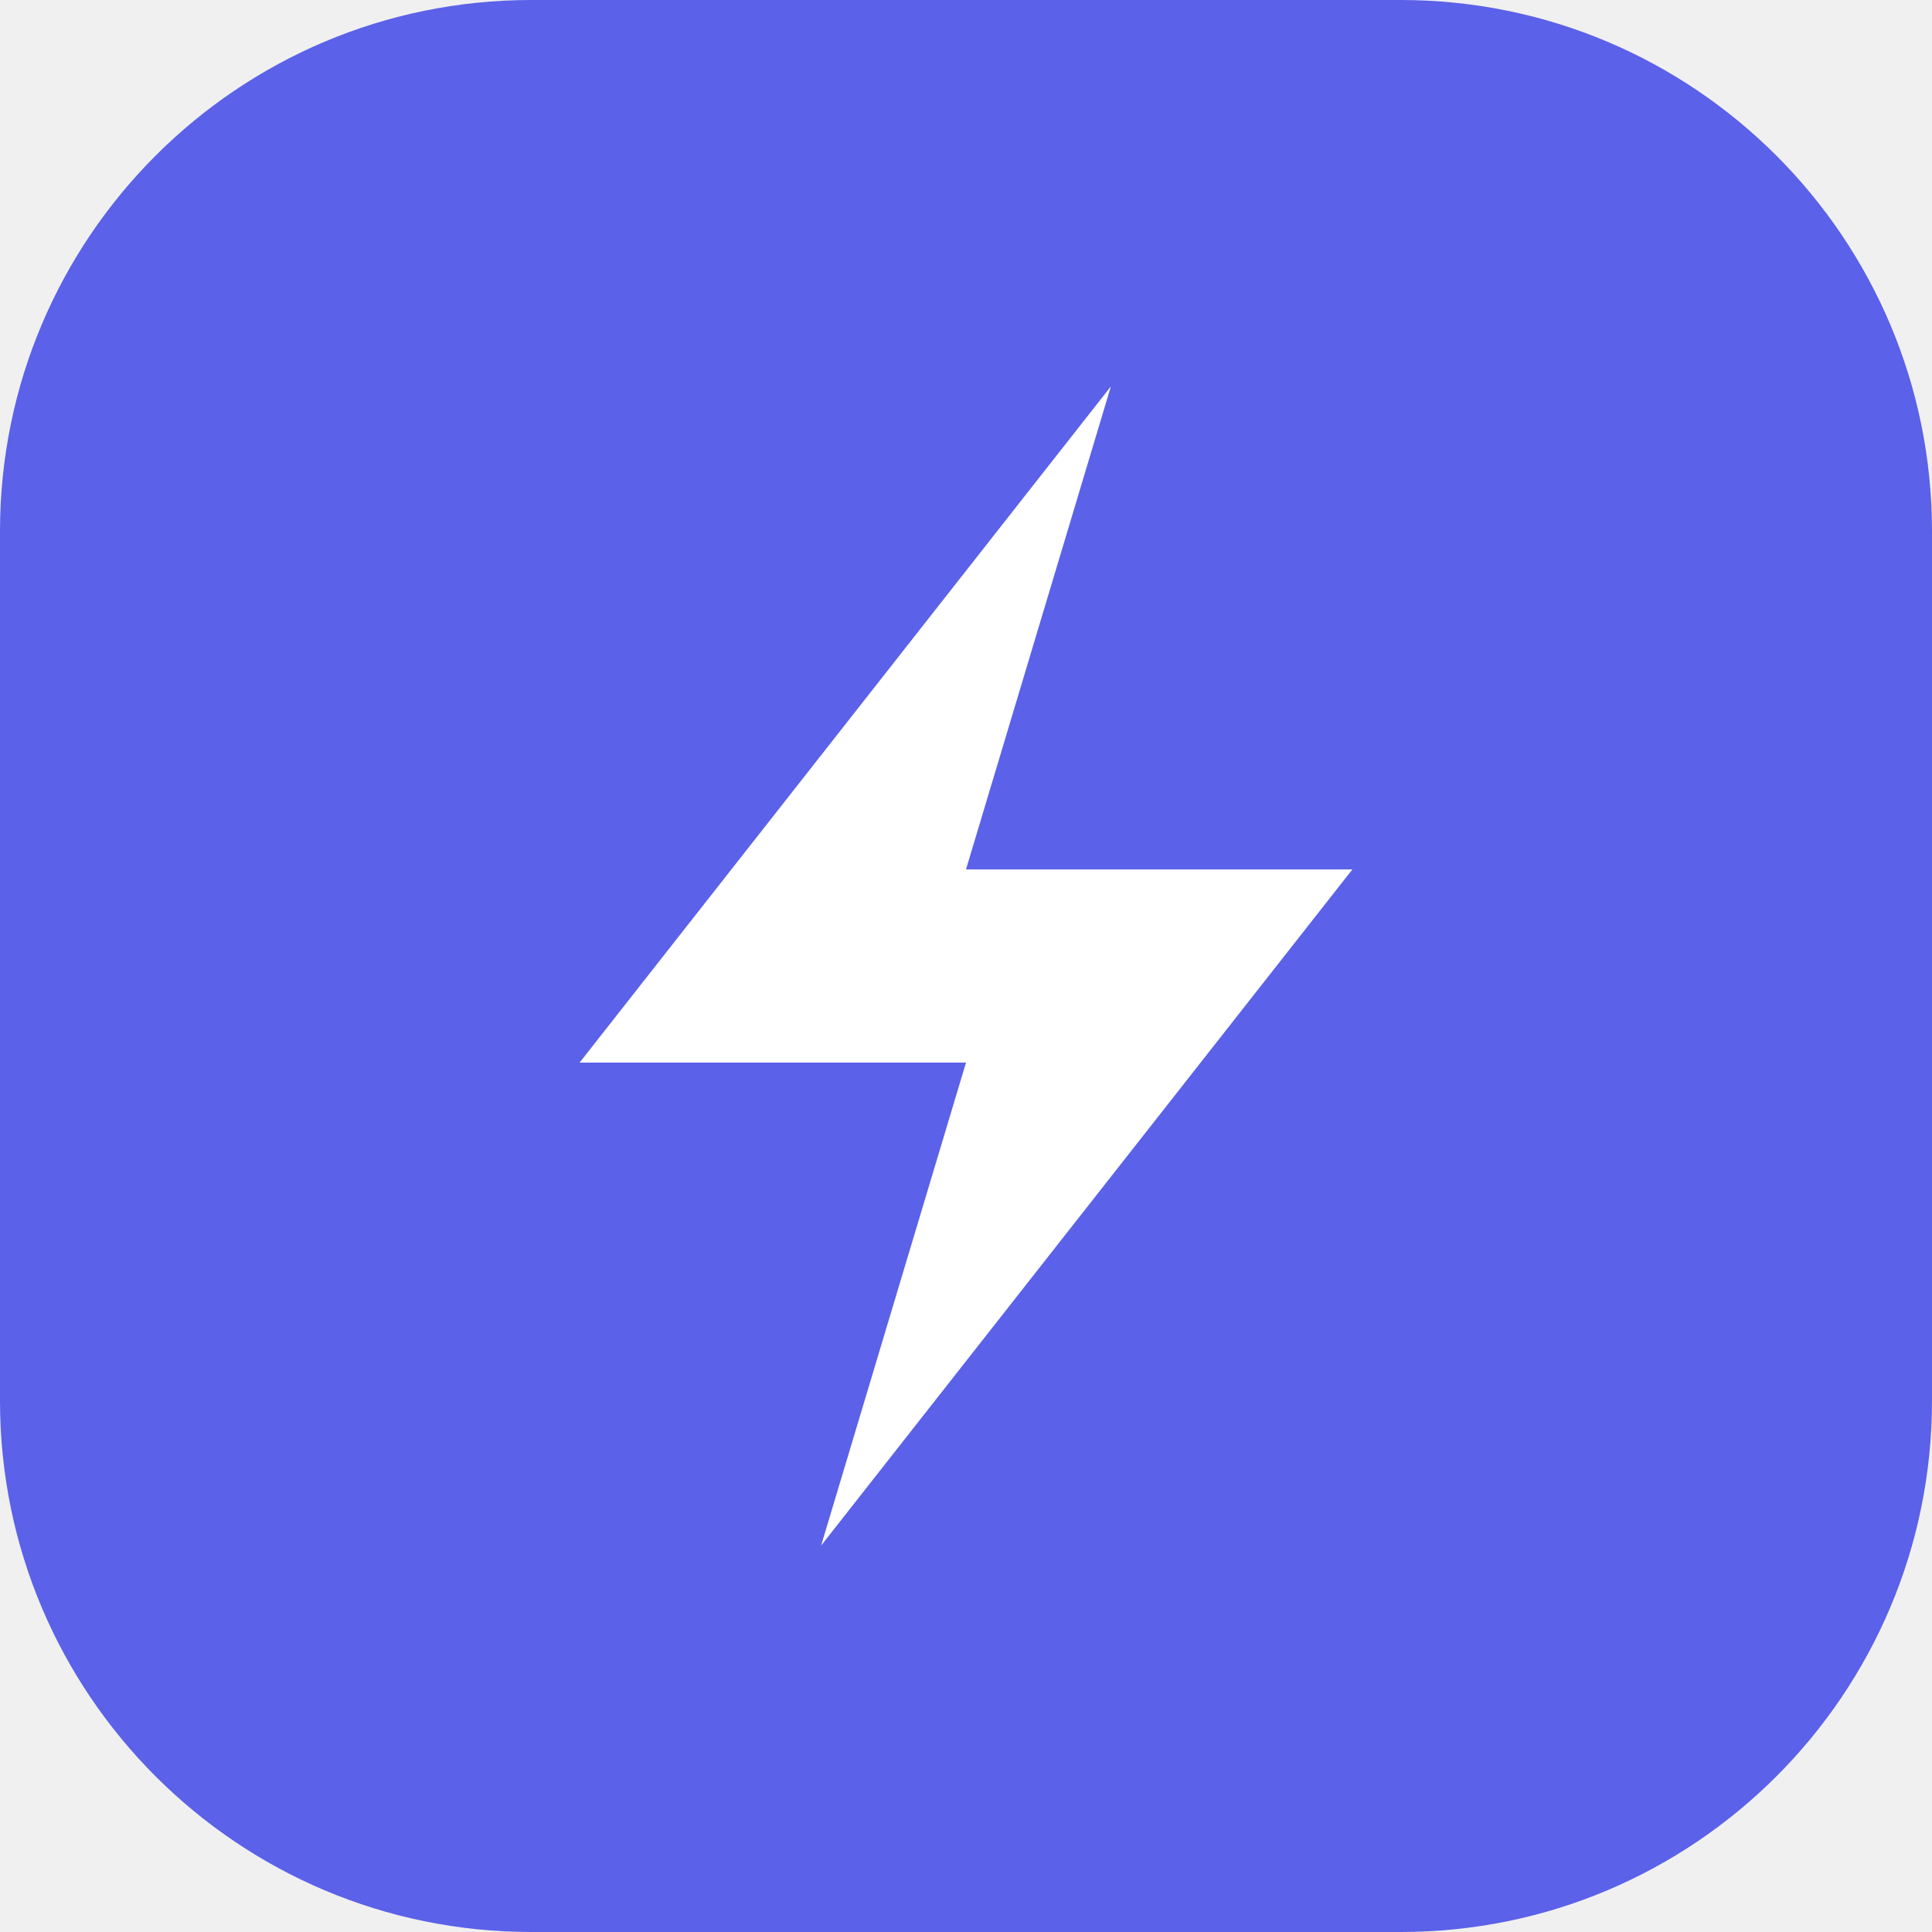
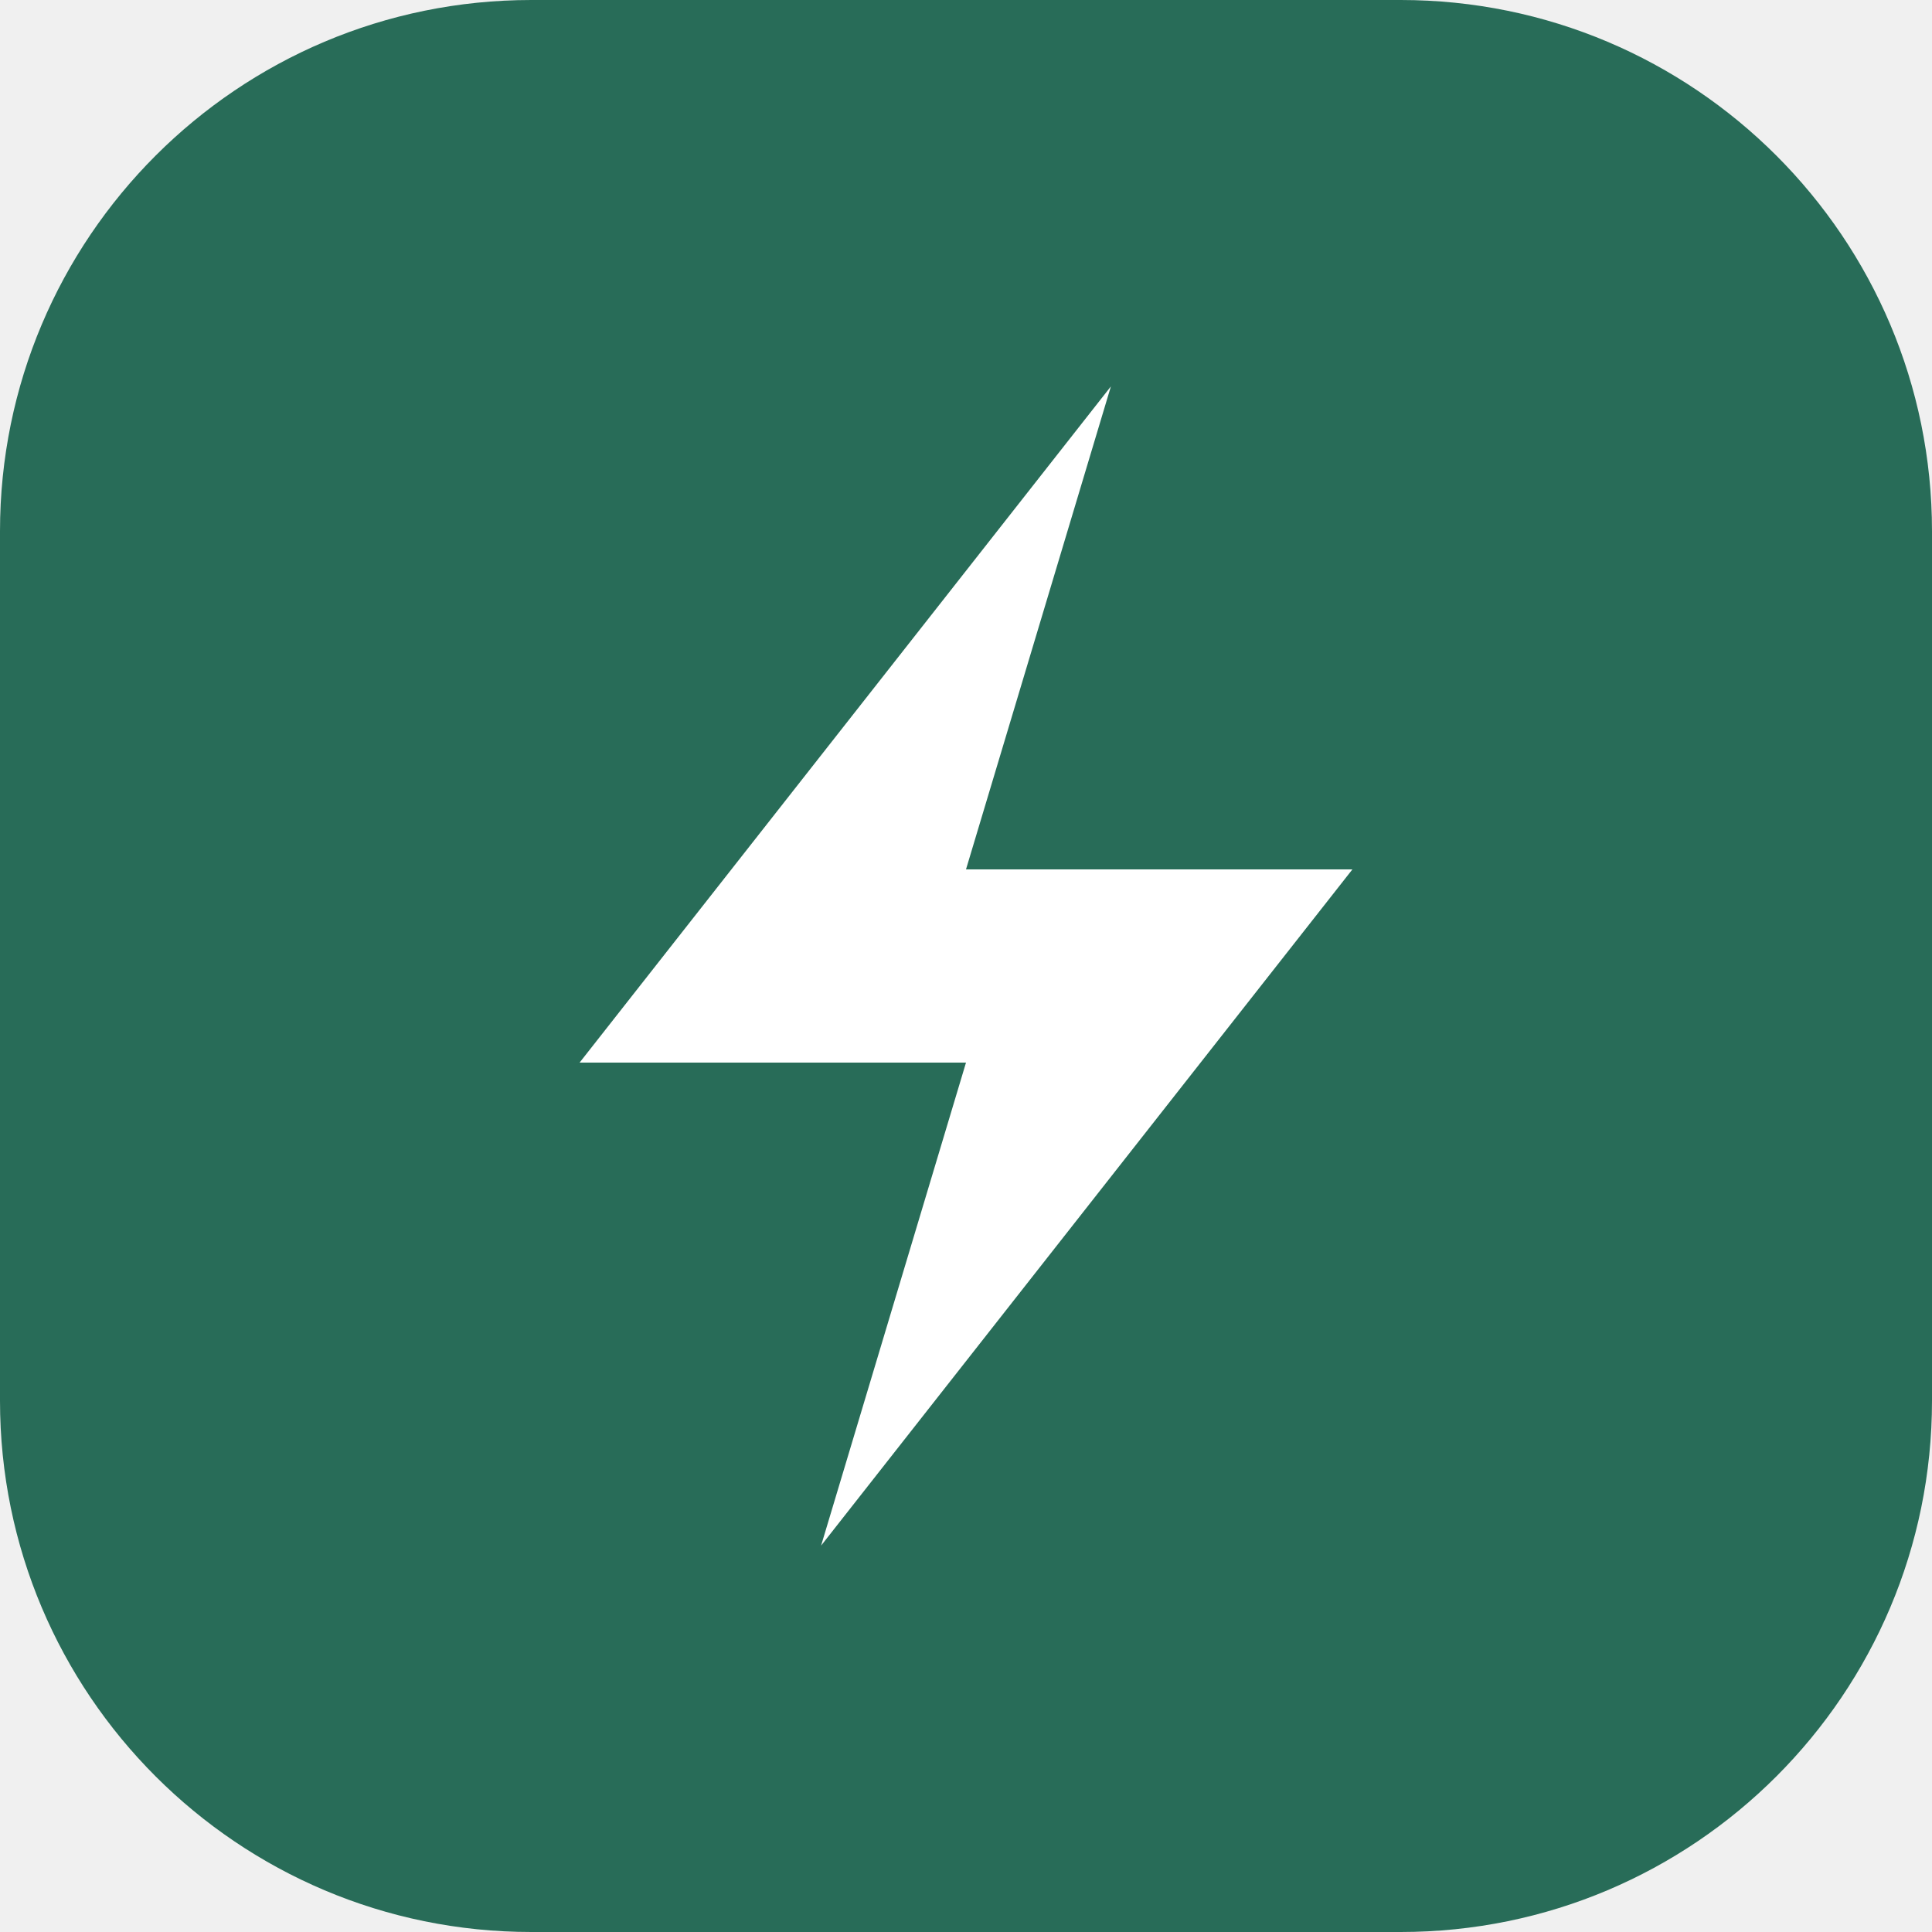
<svg xmlns="http://www.w3.org/2000/svg" viewBox="0 0 40 40">
-   <rect width="40" height="40" rx="11" fill="#5b61e8" />
+   <rect width="40" height="40" rx="11" fill="#286c58" />
  <path d="M23 8 12 22h8l-3 10 11-14h-8z" fill="white" />
</svg>
